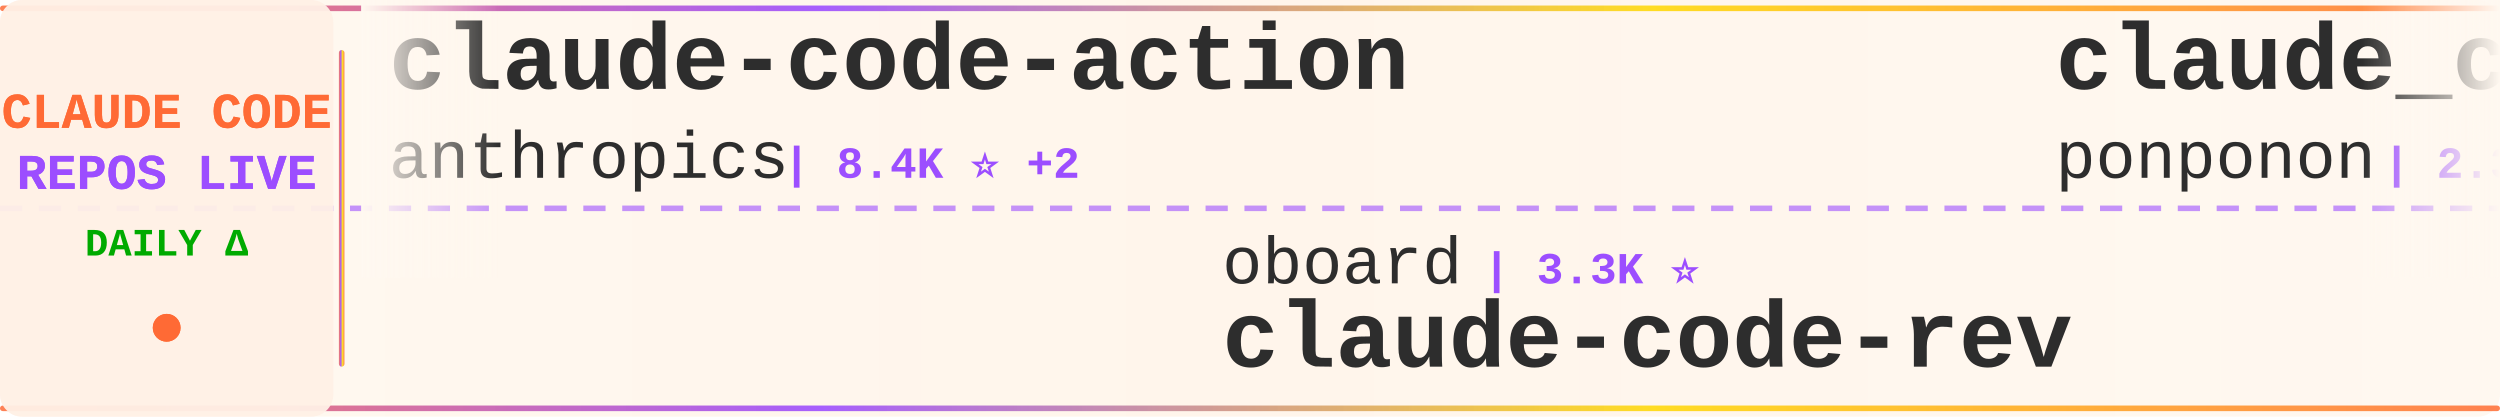
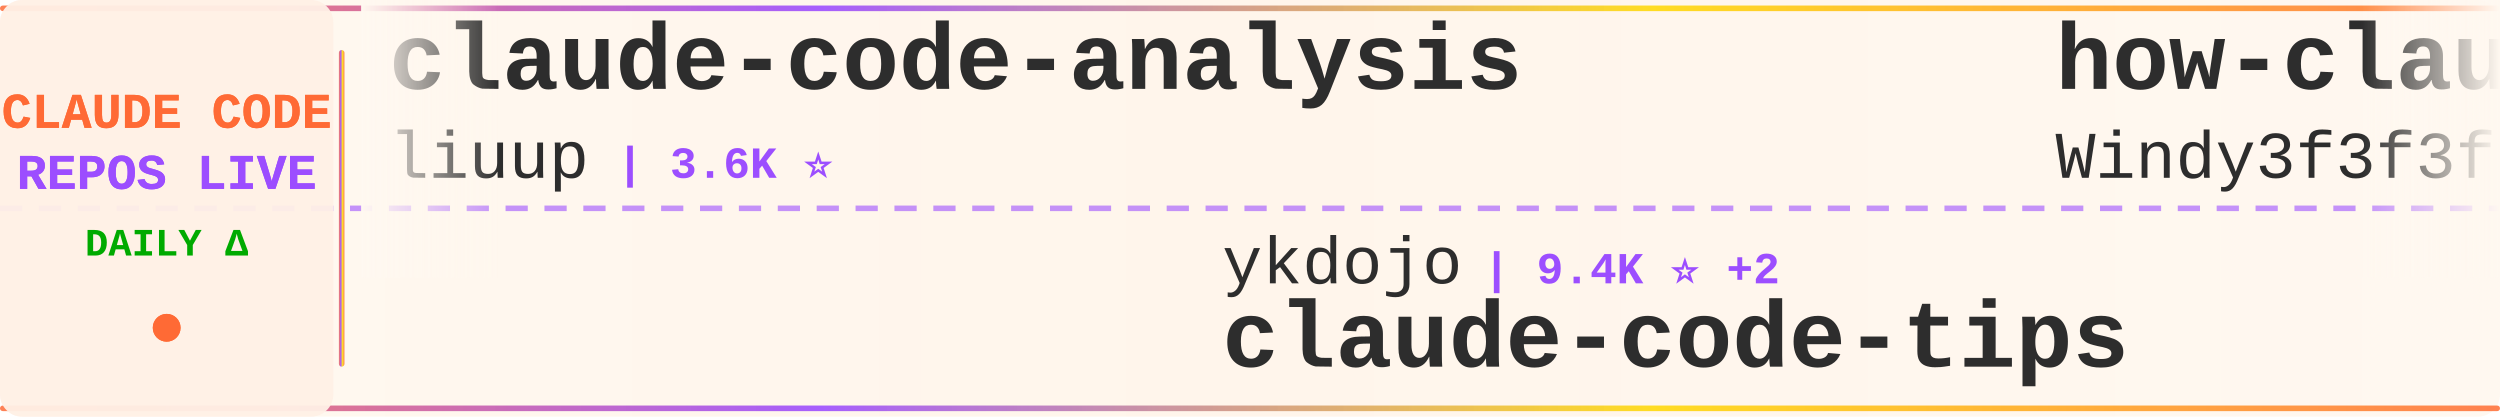
<svg xmlns="http://www.w3.org/2000/svg" width="900" height="150">
  <defs>
    <linearGradient id="tickerBg" x1="0%" y1="0%" x2="100%" y2="0%">
      <stop offset="0%" style="stop-color:#fff8f0;stop-opacity:0.98" />
      <stop offset="50%" style="stop-color:#fff5eb;stop-opacity:1" />
      <stop offset="100%" style="stop-color:#fff8f0;stop-opacity:0.98" />
    </linearGradient>
    <linearGradient id="borderGrad" x1="0%" y1="0%" x2="100%" y2="0%">
      <stop offset="0%" style="stop-color:#FF6B35;stop-opacity:0.85">
        <animate attributeName="stop-opacity" values="0.85;1;0.85" dur="2s" repeatCount="indefinite" />
      </stop>
      <stop offset="33%" style="stop-color:#9C4EFF;stop-opacity:0.9">
        <animate attributeName="stop-opacity" values="0.9;1;0.9" dur="2.2s" repeatCount="indefinite" />
      </stop>
      <stop offset="66%" style="stop-color:#FFD700;stop-opacity:0.85">
        <animate attributeName="stop-opacity" values="0.85;1;0.85" dur="1.8s" repeatCount="indefinite" />
      </stop>
      <stop offset="100%" style="stop-color:#FF6B35;stop-opacity:0.85">
        <animate attributeName="stop-opacity" values="0.85;1;0.85" dur="2s" repeatCount="indefinite" />
      </stop>
    </linearGradient>
    <filter id="textGlow">
      <feGaussianBlur stdDeviation="0.15" result="coloredBlur" />
      <feMerge>
        <feMergeNode in="coloredBlur" />
        <feMergeNode in="SourceGraphic" />
      </feMerge>
    </filter>
    <filter id="metricGlow">
      <feGaussianBlur stdDeviation="0.2" result="coloredBlur" />
      <feMerge>
        <feMergeNode in="coloredBlur" />
        <feMergeNode in="SourceGraphic" />
      </feMerge>
    </filter>
    <linearGradient id="leftFade" x1="0%" y1="0%" x2="100%" y2="0%">
      <stop offset="0%" style="stop-color:#fff8f0;stop-opacity:1" />
      <stop offset="100%" style="stop-color:#fff8f0;stop-opacity:0" />
    </linearGradient>
    <linearGradient id="rightFade" x1="0%" y1="0%" x2="100%" y2="0%">
      <stop offset="0%" style="stop-color:#fff8f0;stop-opacity:0" />
      <stop offset="100%" style="stop-color:#fff8f0;stop-opacity:1" />
    </linearGradient>
  </defs>
  <rect width="900" height="150" fill="url(#tickerBg)" rx="8" />
  <rect x="0" y="2" width="900" height="2" fill="url(#borderGrad)" rx="1" />
  <rect x="0" y="146" width="900" height="2" fill="url(#borderGrad)" rx="1" />
  <line x1="0" y1="75" x2="900" y2="75" stroke="#9C4EFF" stroke-width="2" stroke-dasharray="8 6" opacity="0.6" />
  <rect x="0" y="0" width="120" height="150" fill="#fff0e6" opacity="0.95" rx="8" />
  <text x="60" y="46" font-family="'Courier New', monospace" font-size="18" font-weight="bold" fill="#FF6B35" text-anchor="middle" filter="url(#textGlow)">
    CLAUDE CODE
  </text>
  <text x="60" y="68" font-family="'Courier New', monospace" font-size="18" font-weight="bold" fill="#9C4EFF" text-anchor="middle" filter="url(#textGlow)">
    REPOS LIVE
  </text>
  <text x="60" y="92" font-family="'Courier New', monospace" font-size="14" font-weight="bold" fill="#00aa00" text-anchor="middle">
    DAILY Δ
  </text>
  <circle cx="60" cy="118" r="5" fill="#FF6B35" filter="url(#metricGlow)">
    <animate attributeName="r" values="4;6;4" dur="1.5s" repeatCount="indefinite" />
    <animate attributeName="opacity" values="0.6;1;0.6" dur="1.5s" repeatCount="indefinite" />
  </circle>
  <rect x="122" y="18" width="2" height="114" fill="url(#borderGrad)" rx="1" />
  <clipPath id="tickerClip">
    <rect x="130" y="0" width="770" height="150" />
  </clipPath>
  <g clip-path="url(#tickerClip)">
    <g id="tickerItems">
      <animateTransform attributeName="transform" attributeType="XML" type="translate" from="0 0" to="-3000 0" dur="54s" repeatCount="indefinite" />
      <g transform="translate(0, 0)">
-         <text x="140" y="32" font-family="'Courier New', monospace" font-size="34" font-weight="bold" fill="#2d2d2d">claude-code-action</text>
-         <text x="140" y="64" font-family="'Courier New', monospace" font-size="24" font-weight="normal" fill="#2d2d2d" opacity="1.0">anthropics</text>
-         <text x="282" y="64" font-family="'Courier New', monospace" font-size="16" font-weight="bold" fill="#9C4EFF"> | 8.4K ⭐ +2</text>
+         <text x="140" y="32" font-family="'Courier New', monospace" font-size="34" font-weight="bold" fill="#2d2d2d">claude-code-analysis</text>
+         <text x="140" y="64" font-family="'Courier New', monospace" font-size="24" font-weight="normal" fill="#2d2d2d" opacity="1.0">liuup</text>
+         <text x="222" y="64" font-family="'Courier New', monospace" font-size="16" font-weight="bold" fill="#9C4EFF"> | 3.6K ⭐</text>
      </g>
      <g transform="translate(300, 0)">
-         <text x="140" y="102" font-family="'Courier New', monospace" font-size="24" font-weight="normal" fill="#2d2d2d" opacity="1.0">oboard</text>
-         <text x="234" y="102" font-family="'Courier New', monospace" font-size="16" font-weight="bold" fill="#9C4EFF"> | 3.3K ⭐</text>
-         <text x="140" y="132" font-family="'Courier New', monospace" font-size="34" font-weight="bold" fill="#2d2d2d">claude-code-rev</text>
+         <text x="140" y="102" font-family="'Courier New', monospace" font-size="24" font-weight="normal" fill="#2d2d2d" opacity="1.0">ykdojo</text>
+         <text x="234" y="102" font-family="'Courier New', monospace" font-size="16" font-weight="bold" fill="#9C4EFF"> | 9.4K ⭐ +2</text>
+         <text x="140" y="132" font-family="'Courier New', monospace" font-size="34" font-weight="bold" fill="#2d2d2d">claude-code-tips</text>
      </g>
      <g transform="translate(600, 0)">
-         <text x="140" y="32" font-family="'Courier New', monospace" font-size="34" font-weight="bold" fill="#2d2d2d">claude_code_src</text>
-         <text x="140" y="64" font-family="'Courier New', monospace" font-size="24" font-weight="normal" fill="#2d2d2d" opacity="1.0">ponponon</text>
-         <text x="258" y="64" font-family="'Courier New', monospace" font-size="16" font-weight="bold" fill="#9C4EFF"> | 2.3K ⭐</text>
+         <text x="140" y="32" font-family="'Courier New', monospace" font-size="34" font-weight="bold" fill="#2d2d2d">how-claude-code-works</text>
+         <text x="140" y="64" font-family="'Courier New', monospace" font-size="24" font-weight="normal" fill="#2d2d2d" opacity="1.0">Windy3f3f3f3f</text>
+         <text x="318" y="64" font-family="'Courier New', monospace" font-size="16" font-weight="bold" fill="#9C4EFF"> | 3.3K ⭐ +1</text>
      </g>
      <g transform="translate(900, 0)">
-         <text x="140" y="102" font-family="'Courier New', monospace" font-size="24" font-weight="normal" fill="#2d2d2d" opacity="1.0">anthropics</text>
-         <text x="282" y="102" font-family="'Courier New', monospace" font-size="16" font-weight="bold" fill="#9C4EFF"> | 5.6K ⭐ +1</text>
-         <text x="140" y="132" font-family="'Courier New', monospace" font-size="34" font-weight="bold" fill="#2d2d2d">claude-code-security-rev...</text>
+         <text x="140" y="102" font-family="'Courier New', monospace" font-size="24" font-weight="normal" fill="#2d2d2d" opacity="1.0">darcyegb</text>
+         <text x="258" y="102" font-family="'Courier New', monospace" font-size="16" font-weight="bold" fill="#9C4EFF"> | 749 ⭐</text>
+         <text x="140" y="132" font-family="'Courier New', monospace" font-size="34" font-weight="bold" fill="#2d2d2d">ClaudeCodeAgents</text>
      </g>
      <g transform="translate(1200, 0)">
-         <text x="140" y="32" font-family="'Courier New', monospace" font-size="34" font-weight="bold" fill="#2d2d2d">claude-code-spec-workflo...</text>
-         <text x="140" y="64" font-family="'Courier New', monospace" font-size="24" font-weight="normal" fill="#2d2d2d" opacity="1.0">Pimzino</text>
-         <text x="246" y="64" font-family="'Courier New', monospace" font-size="16" font-weight="bold" fill="#9C4EFF"> | 3.8K ⭐</text>
+         <text x="140" y="32" font-family="'Courier New', monospace" font-size="34" font-weight="bold" fill="#2d2d2d">claude-code-source-build</text>
+         <text x="140" y="64" font-family="'Courier New', monospace" font-size="24" font-weight="normal" fill="#2d2d2d" opacity="1.0">andrew-kramer-inno</text>
+         <text x="378" y="64" font-family="'Courier New', monospace" font-size="16" font-weight="bold" fill="#9C4EFF"> | 594 ⭐</text>
      </g>
      <g transform="translate(1500, 0)">
-         <text x="140" y="102" font-family="'Courier New', monospace" font-size="24" font-weight="normal" fill="#2d2d2d" opacity="1.0">alejandrobalderas</text>
-         <text x="366" y="102" font-family="'Courier New', monospace" font-size="16" font-weight="bold" fill="#9C4EFF"> | 2.7K ⭐ +1</text>
-         <text x="140" y="132" font-family="'Courier New', monospace" font-size="34" font-weight="bold" fill="#2d2d2d">claude-code-from-source</text>
+         <text x="140" y="102" font-family="'Courier New', monospace" font-size="24" font-weight="normal" fill="#2d2d2d" opacity="1.0">frankbria</text>
+         <text x="270" y="102" font-family="'Courier New', monospace" font-size="16" font-weight="bold" fill="#9C4EFF"> | 9.6K ⭐</text>
+         <text x="140" y="132" font-family="'Courier New', monospace" font-size="34" font-weight="bold" fill="#2d2d2d">ralph-claude-code</text>
      </g>
      <g transform="translate(1800, 0)">
-         <text x="140" y="32" font-family="'Courier New', monospace" font-size="34" font-weight="bold" fill="#2d2d2d">Claude-Code</text>
-         <text x="140" y="64" font-family="'Courier New', monospace" font-size="24" font-weight="normal" fill="#2d2d2d" opacity="1.0">KPR111</text>
-         <text x="234" y="64" font-family="'Courier New', monospace" font-size="16" font-weight="bold" fill="#9C4EFF"> | 18 ⭐</text>
+         <text x="140" y="32" font-family="'Courier New', monospace" font-size="34" font-weight="bold" fill="#2d2d2d">Auto-claude-code-researc...</text>
+         <text x="140" y="64" font-family="'Courier New', monospace" font-size="24" font-weight="normal" fill="#2d2d2d" opacity="1.0">wanshuiyin</text>
+         <text x="282" y="64" font-family="'Courier New', monospace" font-size="16" font-weight="bold" fill="#9C4EFF"> | 13.8K ⭐ +1</text>
      </g>
      <g transform="translate(2100, 0)">
-         <text x="140" y="102" font-family="'Courier New', monospace" font-size="24" font-weight="normal" fill="#2d2d2d" opacity="1.0">VILA-Lab</text>
-         <text x="258" y="102" font-family="'Courier New', monospace" font-size="16" font-weight="bold" fill="#9C4EFF"> | 2.0K ⭐ -1</text>
-         <text x="140" y="132" font-family="'Courier New', monospace" font-size="34" font-weight="bold" fill="#2d2d2d">Dive-into-Claude-Code</text>
+         <text x="140" y="102" font-family="'Courier New', monospace" font-size="24" font-weight="normal" fill="#2d2d2d" opacity="1.0">OrcaWhisper</text>
+         <text x="294" y="102" font-family="'Courier New', monospace" font-size="16" font-weight="bold" fill="#9C4EFF"> | 86 ⭐</text>
+         <text x="140" y="132" font-family="'Courier New', monospace" font-size="34" font-weight="bold" fill="#2d2d2d">Claude-Code</text>
      </g>
      <g transform="translate(2400, 0)">
-         <text x="140" y="32" font-family="'Courier New', monospace" font-size="34" font-weight="bold" fill="#2d2d2d">claude-code-guide</text>
-         <text x="140" y="64" font-family="'Courier New', monospace" font-size="24" font-weight="normal" fill="#2d2d2d" opacity="1.0">zebbern</text>
-         <text x="246" y="64" font-family="'Courier New', monospace" font-size="16" font-weight="bold" fill="#9C4EFF"> | 4.4K ⭐ +1</text>
+         <text x="140" y="32" font-family="'Courier New', monospace" font-size="34" font-weight="bold" fill="#2d2d2d">andrej-karpathy-skills</text>
+         <text x="140" y="64" font-family="'Courier New', monospace" font-size="24" font-weight="normal" fill="#2d2d2d" opacity="1.0">multica-ai</text>
+         <text x="282" y="64" font-family="'Courier New', monospace" font-size="16" font-weight="bold" fill="#9C4EFF"> | 195.7K ⭐ +43</text>
      </g>
      <g transform="translate(2700, 0)">
-         <text x="140" y="102" font-family="'Courier New', monospace" font-size="24" font-weight="normal" fill="#2d2d2d" opacity="1.0">frankbria</text>
-         <text x="270" y="102" font-family="'Courier New', monospace" font-size="16" font-weight="bold" fill="#9C4EFF"> | 9.6K ⭐ +1</text>
-         <text x="140" y="132" font-family="'Courier New', monospace" font-size="34" font-weight="bold" fill="#2d2d2d">ralph-claude-code</text>
+         <text x="140" y="102" font-family="'Courier New', monospace" font-size="24" font-weight="normal" fill="#2d2d2d" opacity="1.0">fuergaosi233</text>
+         <text x="306" y="102" font-family="'Courier New', monospace" font-size="16" font-weight="bold" fill="#9C4EFF"> | 2.8K ⭐</text>
+         <text x="140" y="132" font-family="'Courier New', monospace" font-size="34" font-weight="bold" fill="#2d2d2d">claude-code-proxy</text>
      </g>
      <g transform="translate(3000, 0)">
-         <text x="140" y="32" font-family="'Courier New', monospace" font-size="34" font-weight="bold" fill="#2d2d2d">claude-code-action</text>
-         <text x="140" y="64" font-family="'Courier New', monospace" font-size="24" font-weight="normal" fill="#2d2d2d" opacity="1.0">anthropics</text>
-         <text x="282" y="64" font-family="'Courier New', monospace" font-size="16" font-weight="bold" fill="#9C4EFF"> | 8.4K ⭐ +2</text>
+         <text x="140" y="32" font-family="'Courier New', monospace" font-size="34" font-weight="bold" fill="#2d2d2d">claude-code-analysis</text>
+         <text x="140" y="64" font-family="'Courier New', monospace" font-size="24" font-weight="normal" fill="#2d2d2d" opacity="1.0">liuup</text>
+         <text x="222" y="64" font-family="'Courier New', monospace" font-size="16" font-weight="bold" fill="#9C4EFF"> | 3.6K ⭐</text>
      </g>
      <g transform="translate(3300, 0)">
-         <text x="140" y="102" font-family="'Courier New', monospace" font-size="24" font-weight="normal" fill="#2d2d2d" opacity="1.0">oboard</text>
-         <text x="234" y="102" font-family="'Courier New', monospace" font-size="16" font-weight="bold" fill="#9C4EFF"> | 3.3K ⭐</text>
-         <text x="140" y="132" font-family="'Courier New', monospace" font-size="34" font-weight="bold" fill="#2d2d2d">claude-code-rev</text>
+         <text x="140" y="102" font-family="'Courier New', monospace" font-size="24" font-weight="normal" fill="#2d2d2d" opacity="1.0">ykdojo</text>
+         <text x="234" y="102" font-family="'Courier New', monospace" font-size="16" font-weight="bold" fill="#9C4EFF"> | 9.4K ⭐ +2</text>
+         <text x="140" y="132" font-family="'Courier New', monospace" font-size="34" font-weight="bold" fill="#2d2d2d">claude-code-tips</text>
      </g>
      <g transform="translate(3600, 0)">
-         <text x="140" y="32" font-family="'Courier New', monospace" font-size="34" font-weight="bold" fill="#2d2d2d">claude_code_src</text>
-         <text x="140" y="64" font-family="'Courier New', monospace" font-size="24" font-weight="normal" fill="#2d2d2d" opacity="1.0">ponponon</text>
-         <text x="258" y="64" font-family="'Courier New', monospace" font-size="16" font-weight="bold" fill="#9C4EFF"> | 2.3K ⭐</text>
+         <text x="140" y="32" font-family="'Courier New', monospace" font-size="34" font-weight="bold" fill="#2d2d2d">how-claude-code-works</text>
+         <text x="140" y="64" font-family="'Courier New', monospace" font-size="24" font-weight="normal" fill="#2d2d2d" opacity="1.0">Windy3f3f3f3f</text>
+         <text x="318" y="64" font-family="'Courier New', monospace" font-size="16" font-weight="bold" fill="#9C4EFF"> | 3.3K ⭐ +1</text>
      </g>
      <g transform="translate(3900, 0)">
-         <text x="140" y="102" font-family="'Courier New', monospace" font-size="24" font-weight="normal" fill="#2d2d2d" opacity="1.0">anthropics</text>
-         <text x="282" y="102" font-family="'Courier New', monospace" font-size="16" font-weight="bold" fill="#9C4EFF"> | 5.6K ⭐ +1</text>
-         <text x="140" y="132" font-family="'Courier New', monospace" font-size="34" font-weight="bold" fill="#2d2d2d">claude-code-security-rev...</text>
+         <text x="140" y="102" font-family="'Courier New', monospace" font-size="24" font-weight="normal" fill="#2d2d2d" opacity="1.0">darcyegb</text>
+         <text x="258" y="102" font-family="'Courier New', monospace" font-size="16" font-weight="bold" fill="#9C4EFF"> | 749 ⭐</text>
+         <text x="140" y="132" font-family="'Courier New', monospace" font-size="34" font-weight="bold" fill="#2d2d2d">ClaudeCodeAgents</text>
      </g>
    </g>
  </g>
  <rect x="130" y="0" width="50" height="100" fill="url(#leftFade)" />
  <rect x="850" y="0" width="50" height="100" fill="url(#rightFade)" />
</svg>
